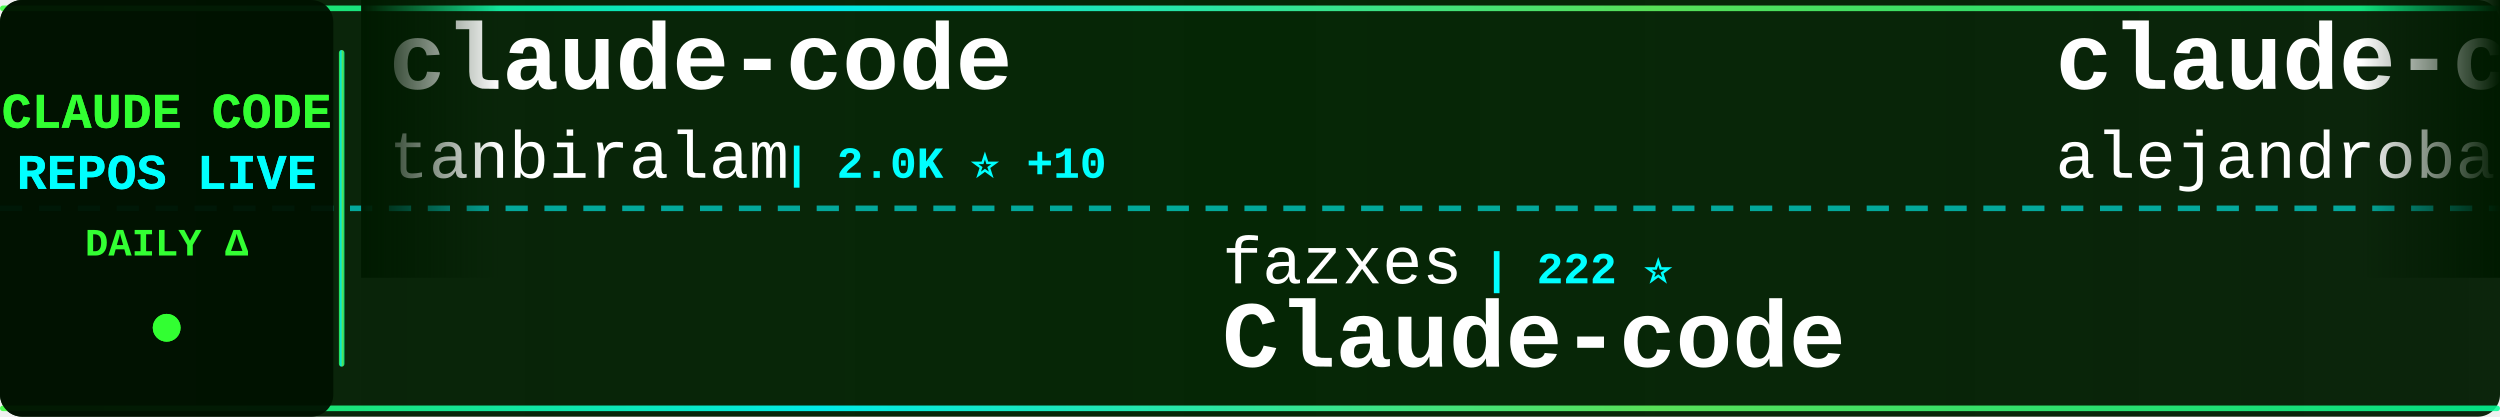
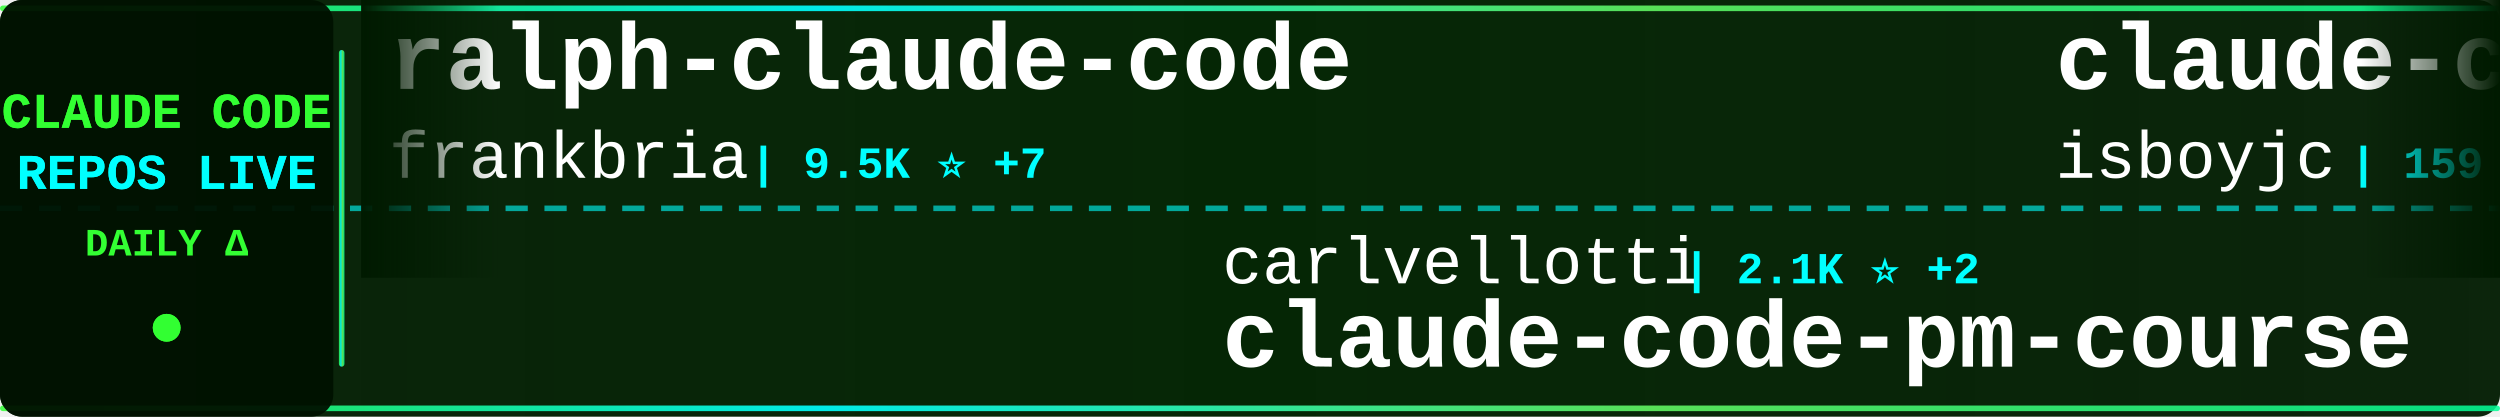
<svg xmlns="http://www.w3.org/2000/svg" width="900" height="150">
  <defs>
    <linearGradient id="tickerBg" x1="0%" y1="0%" x2="100%" y2="0%">
      <stop offset="0%" style="stop-color:#001a00;stop-opacity:0.95" />
      <stop offset="50%" style="stop-color:#002200;stop-opacity:0.98" />
      <stop offset="100%" style="stop-color:#001a00;stop-opacity:0.95" />
    </linearGradient>
    <linearGradient id="borderGrad" x1="0%" y1="0%" x2="100%" y2="0%">
      <stop offset="0%" style="stop-color:#33ff33;stop-opacity:0.85">
        <animate attributeName="stop-opacity" values="0.85;1;0.85" dur="2s" repeatCount="indefinite" />
      </stop>
      <stop offset="33%" style="stop-color:#00ffff;stop-opacity:0.9">
        <animate attributeName="stop-opacity" values="0.9;1;0.9" dur="2.2s" repeatCount="indefinite" />
      </stop>
      <stop offset="66%" style="stop-color:#66ff66;stop-opacity:0.85">
        <animate attributeName="stop-opacity" values="0.85;1;0.85" dur="1.8s" repeatCount="indefinite" />
      </stop>
      <stop offset="100%" style="stop-color:#00ff99;stop-opacity:0.85">
        <animate attributeName="stop-opacity" values="0.85;1;0.85" dur="2s" repeatCount="indefinite" />
      </stop>
    </linearGradient>
    <filter id="textGlow">
      <feGaussianBlur stdDeviation="0.1" result="coloredBlur" />
      <feMerge>
        <feMergeNode in="coloredBlur" />
        <feMergeNode in="SourceGraphic" />
      </feMerge>
    </filter>
    <filter id="metricGlow">
      <feGaussianBlur stdDeviation="0.2" result="coloredBlur" />
      <feMerge>
        <feMergeNode in="coloredBlur" />
        <feMergeNode in="SourceGraphic" />
      </feMerge>
    </filter>
    <linearGradient id="leftFade" x1="0%" y1="0%" x2="100%" y2="0%">
      <stop offset="0%" style="stop-color:#001a00;stop-opacity:1" />
      <stop offset="100%" style="stop-color:#001a00;stop-opacity:0" />
    </linearGradient>
    <linearGradient id="rightFade" x1="0%" y1="0%" x2="100%" y2="0%">
      <stop offset="0%" style="stop-color:#001a00;stop-opacity:0" />
      <stop offset="100%" style="stop-color:#001a00;stop-opacity:1" />
    </linearGradient>
  </defs>
  <rect width="900" height="150" fill="url(#tickerBg)" rx="8" />
  <rect x="0" y="2" width="900" height="2" fill="url(#borderGrad)" rx="1" />
  <rect x="0" y="146" width="900" height="2" fill="url(#borderGrad)" rx="1" />
  <line x1="0" y1="75" x2="900" y2="75" stroke="#00ffff" stroke-width="2" stroke-dasharray="8 6" opacity="0.6" />
  <rect x="0" y="0" width="120" height="150" fill="#001100" opacity="0.95" rx="8" />
  <text x="60" y="46" font-family="'Courier New', monospace" font-size="18" font-weight="bold" fill="#33ff33" text-anchor="middle" filter="url(#textGlow)">
    CLAUDE CODE
  </text>
  <text x="60" y="68" font-family="'Courier New', monospace" font-size="18" font-weight="bold" fill="#00ffff" text-anchor="middle" filter="url(#textGlow)">
    REPOS LIVE
  </text>
  <text x="60" y="92" font-family="'Courier New', monospace" font-size="14" font-weight="bold" fill="#33ff33" text-anchor="middle">
    DAILY Δ
  </text>
  <circle cx="60" cy="118" r="5" fill="#33ff33" filter="url(#metricGlow)">
    <animate attributeName="r" values="4;6;4" dur="1.5s" repeatCount="indefinite" />
    <animate attributeName="opacity" values="0.6;1;0.6" dur="1.5s" repeatCount="indefinite" />
  </circle>
  <rect x="122" y="18" width="2" height="114" fill="url(#borderGrad)" rx="1" />
  <clipPath id="tickerClip">
    <rect x="130" y="0" width="770" height="150" />
  </clipPath>
  <g clip-path="url(#tickerClip)">
    <g id="tickerItems">
      <animateTransform attributeName="transform" attributeType="XML" type="translate" from="0 0" to="-3000 0" dur="54s" repeatCount="indefinite" />
      <g transform="translate(0, 0)">
-         <text x="140" y="32" font-family="'Courier New', monospace" font-size="34" font-weight="bold" fill="#ffffff">claude-code</text>
-         <text x="140" y="64" font-family="'Courier New', monospace" font-size="24" font-weight="normal" fill="#ffffff" opacity="1.0">tanbiralam</text>
-         <text x="282" y="64" font-family="'Courier New', monospace" font-size="16" font-weight="bold" fill="#00ffff"> | 2.0K ⭐ +10</text>
+         <text x="140" y="32" font-family="'Courier New', monospace" font-size="34" font-weight="bold" fill="#ffffff">ralph-claude-code</text>
+         <text x="140" y="64" font-family="'Courier New', monospace" font-size="24" font-weight="normal" fill="#ffffff" opacity="1.0">frankbria</text>
+         <text x="270" y="64" font-family="'Courier New', monospace" font-size="16" font-weight="bold" fill="#00ffff"> | 9.5K ⭐ +7</text>
      </g>
      <g transform="translate(300, 0)">
-         <text x="140" y="102" font-family="'Courier New', monospace" font-size="24" font-weight="normal" fill="#ffffff" opacity="1.0">fazxes</text>
-         <text x="234" y="102" font-family="'Courier New', monospace" font-size="16" font-weight="bold" fill="#00ffff"> | 222 ⭐</text>
-         <text x="140" y="132" font-family="'Courier New', monospace" font-size="34" font-weight="bold" fill="#ffffff">Claude-code</text>
+         <text x="140" y="102" font-family="'Courier New', monospace" font-size="24" font-weight="normal" fill="#ffffff" opacity="1.0">carlvellotti</text>
+         <text x="306" y="102" font-family="'Courier New', monospace" font-size="16" font-weight="bold" fill="#00ffff"> | 2.1K ⭐ +2</text>
+         <text x="140" y="132" font-family="'Courier New', monospace" font-size="34" font-weight="bold" fill="#ffffff">claude-code-pm-course</text>
      </g>
      <g transform="translate(600, 0)">
-         <text x="140" y="32" font-family="'Courier New', monospace" font-size="34" font-weight="bold" fill="#ffffff">claude-code-from-source</text>
-         <text x="140" y="64" font-family="'Courier New', monospace" font-size="24" font-weight="normal" fill="#ffffff" opacity="1.0">alejandrobalderas</text>
-         <text x="366" y="64" font-family="'Courier New', monospace" font-size="16" font-weight="bold" fill="#00ffff"> | 2.4K ⭐ +30</text>
+         <text x="140" y="32" font-family="'Courier New', monospace" font-size="34" font-weight="bold" fill="#ffffff">claude-code</text>
+         <text x="140" y="64" font-family="'Courier New', monospace" font-size="24" font-weight="normal" fill="#ffffff" opacity="1.0">isboyjc</text>
+         <text x="246" y="64" font-family="'Courier New', monospace" font-size="16" font-weight="bold" fill="#00ffff"> | 159 ⭐</text>
      </g>
      <g transform="translate(900, 0)">
-         <text x="140" y="102" font-family="'Courier New', monospace" font-size="24" font-weight="normal" fill="#ffffff" opacity="1.0">digitalsamba</text>
-         <text x="306" y="102" font-family="'Courier New', monospace" font-size="16" font-weight="bold" fill="#00ffff"> | 1.6K ⭐ +10</text>
-         <text x="140" y="132" font-family="'Courier New', monospace" font-size="34" font-weight="bold" fill="#ffffff">claude-code-video-toolki...</text>
+         <text x="140" y="102" font-family="'Courier New', monospace" font-size="24" font-weight="normal" fill="#ffffff" opacity="1.0">Onewon</text>
+         <text x="234" y="102" font-family="'Courier New', monospace" font-size="16" font-weight="bold" fill="#00ffff"> | 182 ⭐</text>
+         <text x="140" y="132" font-family="'Courier New', monospace" font-size="34" font-weight="bold" fill="#ffffff">claude-code</text>
      </g>
      <g transform="translate(1200, 0)">
-         <text x="140" y="32" font-family="'Courier New', monospace" font-size="34" font-weight="bold" fill="#ffffff">claude-code-router</text>
-         <text x="140" y="64" font-family="'Courier New', monospace" font-size="24" font-weight="normal" fill="#ffffff" opacity="1.0">musistudio</text>
-         <text x="282" y="64" font-family="'Courier New', monospace" font-size="16" font-weight="bold" fill="#00ffff"> | 35.4K ⭐ +45</text>
+         <text x="140" y="32" font-family="'Courier New', monospace" font-size="34" font-weight="bold" fill="#ffffff">claude-code-tudou</text>
+         <text x="140" y="64" font-family="'Courier New', monospace" font-size="24" font-weight="normal" fill="#ffffff" opacity="1.0">AICoderTudou</text>
+         <text x="306" y="64" font-family="'Courier New', monospace" font-size="16" font-weight="bold" fill="#00ffff"> | 498 ⭐</text>
      </g>
      <g transform="translate(1500, 0)">
-         <text x="140" y="102" font-family="'Courier New', monospace" font-size="24" font-weight="normal" fill="#ffffff" opacity="1.0">jqueryscript</text>
-         <text x="306" y="102" font-family="'Courier New', monospace" font-size="16" font-weight="bold" fill="#00ffff"> | 447 ⭐ +1</text>
-         <text x="140" y="132" font-family="'Courier New', monospace" font-size="34" font-weight="bold" fill="#ffffff">awesome-claude-code</text>
+         <text x="140" y="102" font-family="'Courier New', monospace" font-size="24" font-weight="normal" fill="#ffffff" opacity="1.0">ChrisWiles</text>
+         <text x="282" y="102" font-family="'Courier New', monospace" font-size="16" font-weight="bold" fill="#00ffff"> | 6.0K ⭐ +1</text>
+         <text x="140" y="132" font-family="'Courier New', monospace" font-size="34" font-weight="bold" fill="#ffffff">claude-code-showcase</text>
      </g>
      <g transform="translate(1800, 0)">
-         <text x="140" y="32" font-family="'Courier New', monospace" font-size="34" font-weight="bold" fill="#ffffff">Open-ClaudeCode</text>
-         <text x="140" y="64" font-family="'Courier New', monospace" font-size="24" font-weight="normal" fill="#ffffff" opacity="1.0">LING71671</text>
-         <text x="270" y="64" font-family="'Courier New', monospace" font-size="16" font-weight="bold" fill="#00ffff"> | 902 ⭐</text>
+         <text x="140" y="32" font-family="'Courier New', monospace" font-size="34" font-weight="bold" fill="#ffffff">edmunds-claude-code</text>
+         <text x="140" y="64" font-family="'Courier New', monospace" font-size="24" font-weight="normal" fill="#ffffff" opacity="1.0">edmund-io</text>
+         <text x="270" y="64" font-family="'Courier New', monospace" font-size="16" font-weight="bold" fill="#00ffff"> | 1.5K ⭐ +1</text>
      </g>
      <g transform="translate(2100, 0)">
-         <text x="140" y="102" font-family="'Courier New', monospace" font-size="24" font-weight="normal" fill="#ffffff" opacity="1.0">OrcaWhisper</text>
-         <text x="294" y="102" font-family="'Courier New', monospace" font-size="16" font-weight="bold" fill="#00ffff"> | 80 ⭐</text>
-         <text x="140" y="132" font-family="'Courier New', monospace" font-size="34" font-weight="bold" fill="#ffffff">Claude-Code</text>
+         <text x="140" y="102" font-family="'Courier New', monospace" font-size="24" font-weight="normal" fill="#ffffff" opacity="1.0">shanraisshan</text>
+         <text x="306" y="102" font-family="'Courier New', monospace" font-size="16" font-weight="bold" fill="#00ffff"> | 61.6K ⭐ +119</text>
+         <text x="140" y="132" font-family="'Courier New', monospace" font-size="34" font-weight="bold" fill="#ffffff">claude-code-best-practic...</text>
      </g>
      <g transform="translate(2400, 0)">
-         <text x="140" y="32" font-family="'Courier New', monospace" font-size="34" font-weight="bold" fill="#ffffff">collection-claude-code-s...</text>
-         <text x="140" y="64" font-family="'Courier New', monospace" font-size="24" font-weight="normal" fill="#ffffff" opacity="1.0">chauncygu</text>
-         <text x="270" y="64" font-family="'Courier New', monospace" font-size="16" font-weight="bold" fill="#00ffff"> | 2.7K ⭐ +8</text>
+         <text x="140" y="32" font-family="'Courier New', monospace" font-size="34" font-weight="bold" fill="#ffffff">claude-code-prompts</text>
+         <text x="140" y="64" font-family="'Courier New', monospace" font-size="24" font-weight="normal" fill="#ffffff" opacity="1.0">repowise-dev</text>
+         <text x="306" y="64" font-family="'Courier New', monospace" font-size="16" font-weight="bold" fill="#00ffff"> | 1.1K ⭐ +3</text>
      </g>
      <g transform="translate(2700, 0)">
-         <text x="140" y="102" font-family="'Courier New', monospace" font-size="24" font-weight="normal" fill="#ffffff" opacity="1.0">lst97</text>
-         <text x="222" y="102" font-family="'Courier New', monospace" font-size="16" font-weight="bold" fill="#00ffff"> | 1.6K ⭐</text>
-         <text x="140" y="132" font-family="'Courier New', monospace" font-size="34" font-weight="bold" fill="#ffffff">claude-code-sub-agents</text>
+         <text x="140" y="102" font-family="'Courier New', monospace" font-size="24" font-weight="normal" fill="#ffffff" opacity="1.0">Chachamaru127</text>
+         <text x="318" y="102" font-family="'Courier New', monospace" font-size="16" font-weight="bold" fill="#00ffff"> | 2.9K ⭐ +7</text>
+         <text x="140" y="132" font-family="'Courier New', monospace" font-size="34" font-weight="bold" fill="#ffffff">claude-code-harness</text>
      </g>
      <g transform="translate(3000, 0)">
-         <text x="140" y="32" font-family="'Courier New', monospace" font-size="34" font-weight="bold" fill="#ffffff">claude-code</text>
-         <text x="140" y="64" font-family="'Courier New', monospace" font-size="24" font-weight="normal" fill="#ffffff" opacity="1.0">tanbiralam</text>
-         <text x="282" y="64" font-family="'Courier New', monospace" font-size="16" font-weight="bold" fill="#00ffff"> | 2.0K ⭐ +10</text>
+         <text x="140" y="32" font-family="'Courier New', monospace" font-size="34" font-weight="bold" fill="#ffffff">ralph-claude-code</text>
+         <text x="140" y="64" font-family="'Courier New', monospace" font-size="24" font-weight="normal" fill="#ffffff" opacity="1.0">frankbria</text>
+         <text x="270" y="64" font-family="'Courier New', monospace" font-size="16" font-weight="bold" fill="#00ffff"> | 9.5K ⭐ +7</text>
      </g>
      <g transform="translate(3300, 0)">
-         <text x="140" y="102" font-family="'Courier New', monospace" font-size="24" font-weight="normal" fill="#ffffff" opacity="1.0">fazxes</text>
-         <text x="234" y="102" font-family="'Courier New', monospace" font-size="16" font-weight="bold" fill="#00ffff"> | 222 ⭐</text>
-         <text x="140" y="132" font-family="'Courier New', monospace" font-size="34" font-weight="bold" fill="#ffffff">Claude-code</text>
+         <text x="140" y="102" font-family="'Courier New', monospace" font-size="24" font-weight="normal" fill="#ffffff" opacity="1.0">carlvellotti</text>
+         <text x="306" y="102" font-family="'Courier New', monospace" font-size="16" font-weight="bold" fill="#00ffff"> | 2.1K ⭐ +2</text>
+         <text x="140" y="132" font-family="'Courier New', monospace" font-size="34" font-weight="bold" fill="#ffffff">claude-code-pm-course</text>
      </g>
      <g transform="translate(3600, 0)">
-         <text x="140" y="32" font-family="'Courier New', monospace" font-size="34" font-weight="bold" fill="#ffffff">claude-code-from-source</text>
-         <text x="140" y="64" font-family="'Courier New', monospace" font-size="24" font-weight="normal" fill="#ffffff" opacity="1.0">alejandrobalderas</text>
-         <text x="366" y="64" font-family="'Courier New', monospace" font-size="16" font-weight="bold" fill="#00ffff"> | 2.4K ⭐ +30</text>
+         <text x="140" y="32" font-family="'Courier New', monospace" font-size="34" font-weight="bold" fill="#ffffff">claude-code</text>
+         <text x="140" y="64" font-family="'Courier New', monospace" font-size="24" font-weight="normal" fill="#ffffff" opacity="1.0">isboyjc</text>
+         <text x="246" y="64" font-family="'Courier New', monospace" font-size="16" font-weight="bold" fill="#00ffff"> | 159 ⭐</text>
      </g>
      <g transform="translate(3900, 0)">
-         <text x="140" y="102" font-family="'Courier New', monospace" font-size="24" font-weight="normal" fill="#ffffff" opacity="1.0">digitalsamba</text>
-         <text x="306" y="102" font-family="'Courier New', monospace" font-size="16" font-weight="bold" fill="#00ffff"> | 1.6K ⭐ +10</text>
-         <text x="140" y="132" font-family="'Courier New', monospace" font-size="34" font-weight="bold" fill="#ffffff">claude-code-video-toolki...</text>
+         <text x="140" y="102" font-family="'Courier New', monospace" font-size="24" font-weight="normal" fill="#ffffff" opacity="1.0">Onewon</text>
+         <text x="234" y="102" font-family="'Courier New', monospace" font-size="16" font-weight="bold" fill="#00ffff"> | 182 ⭐</text>
+         <text x="140" y="132" font-family="'Courier New', monospace" font-size="34" font-weight="bold" fill="#ffffff">claude-code</text>
      </g>
    </g>
  </g>
  <rect x="130" y="0" width="50" height="100" fill="url(#leftFade)" />
  <rect x="850" y="0" width="50" height="100" fill="url(#rightFade)" />
</svg>
